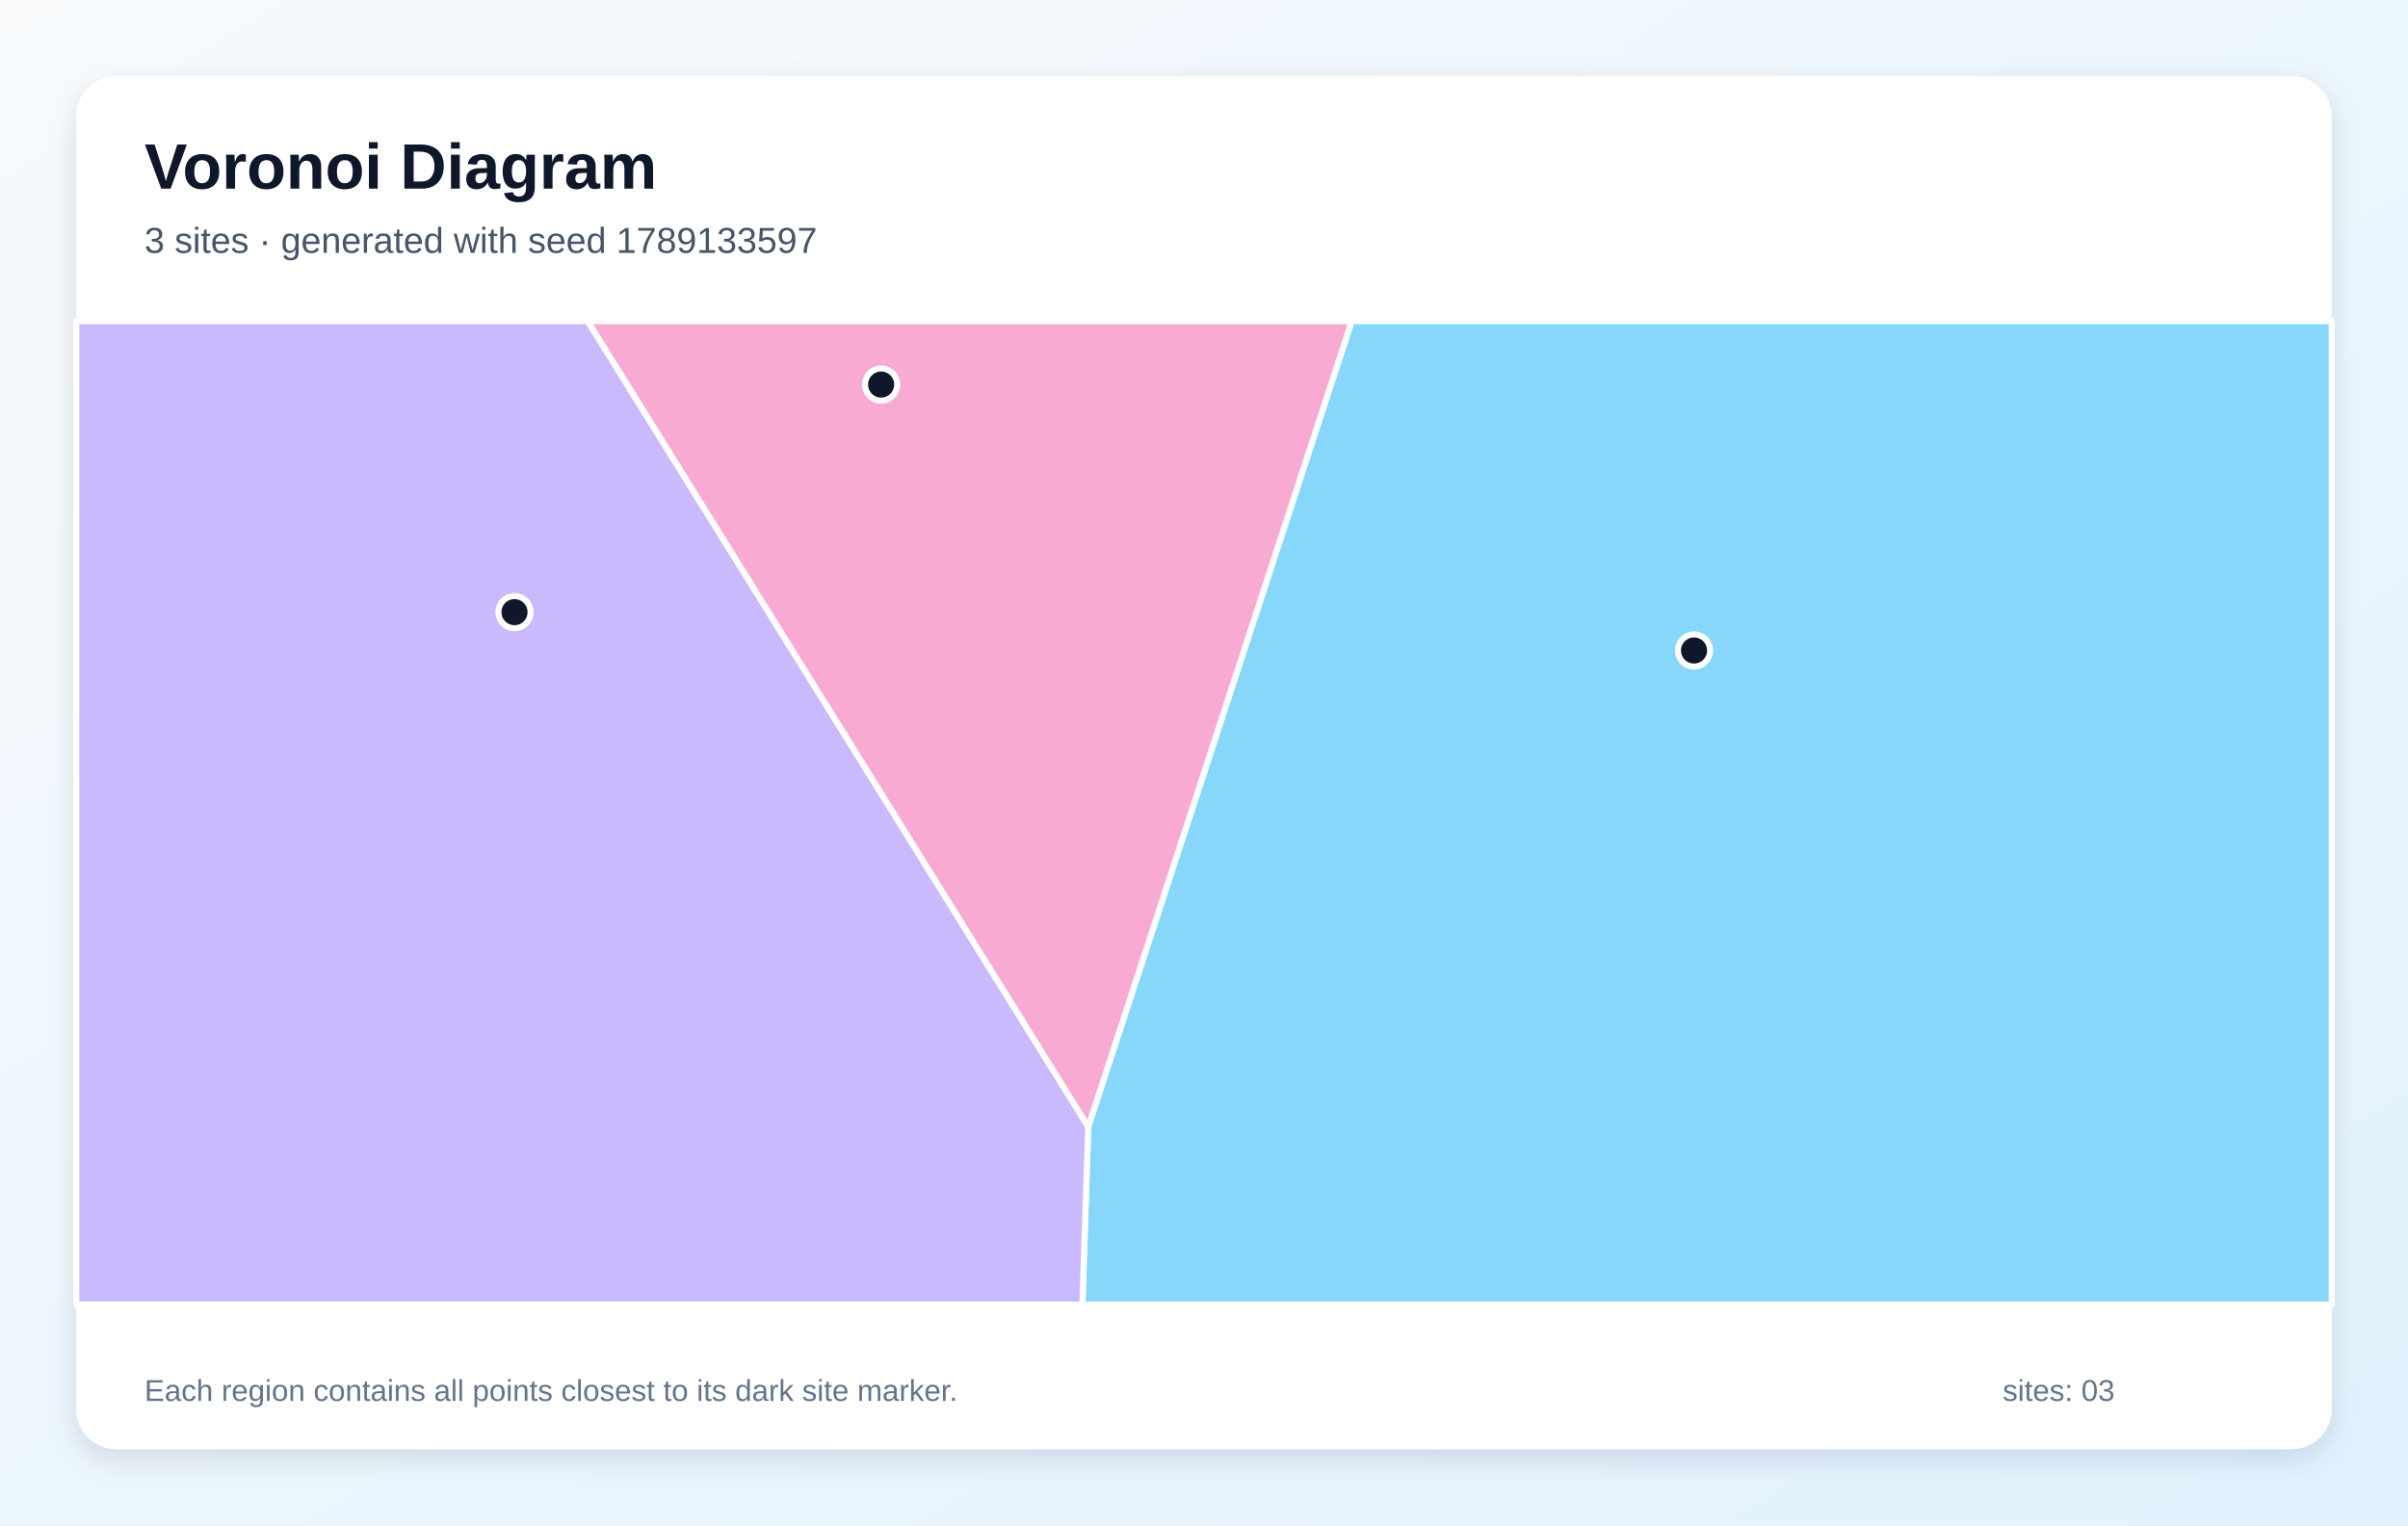
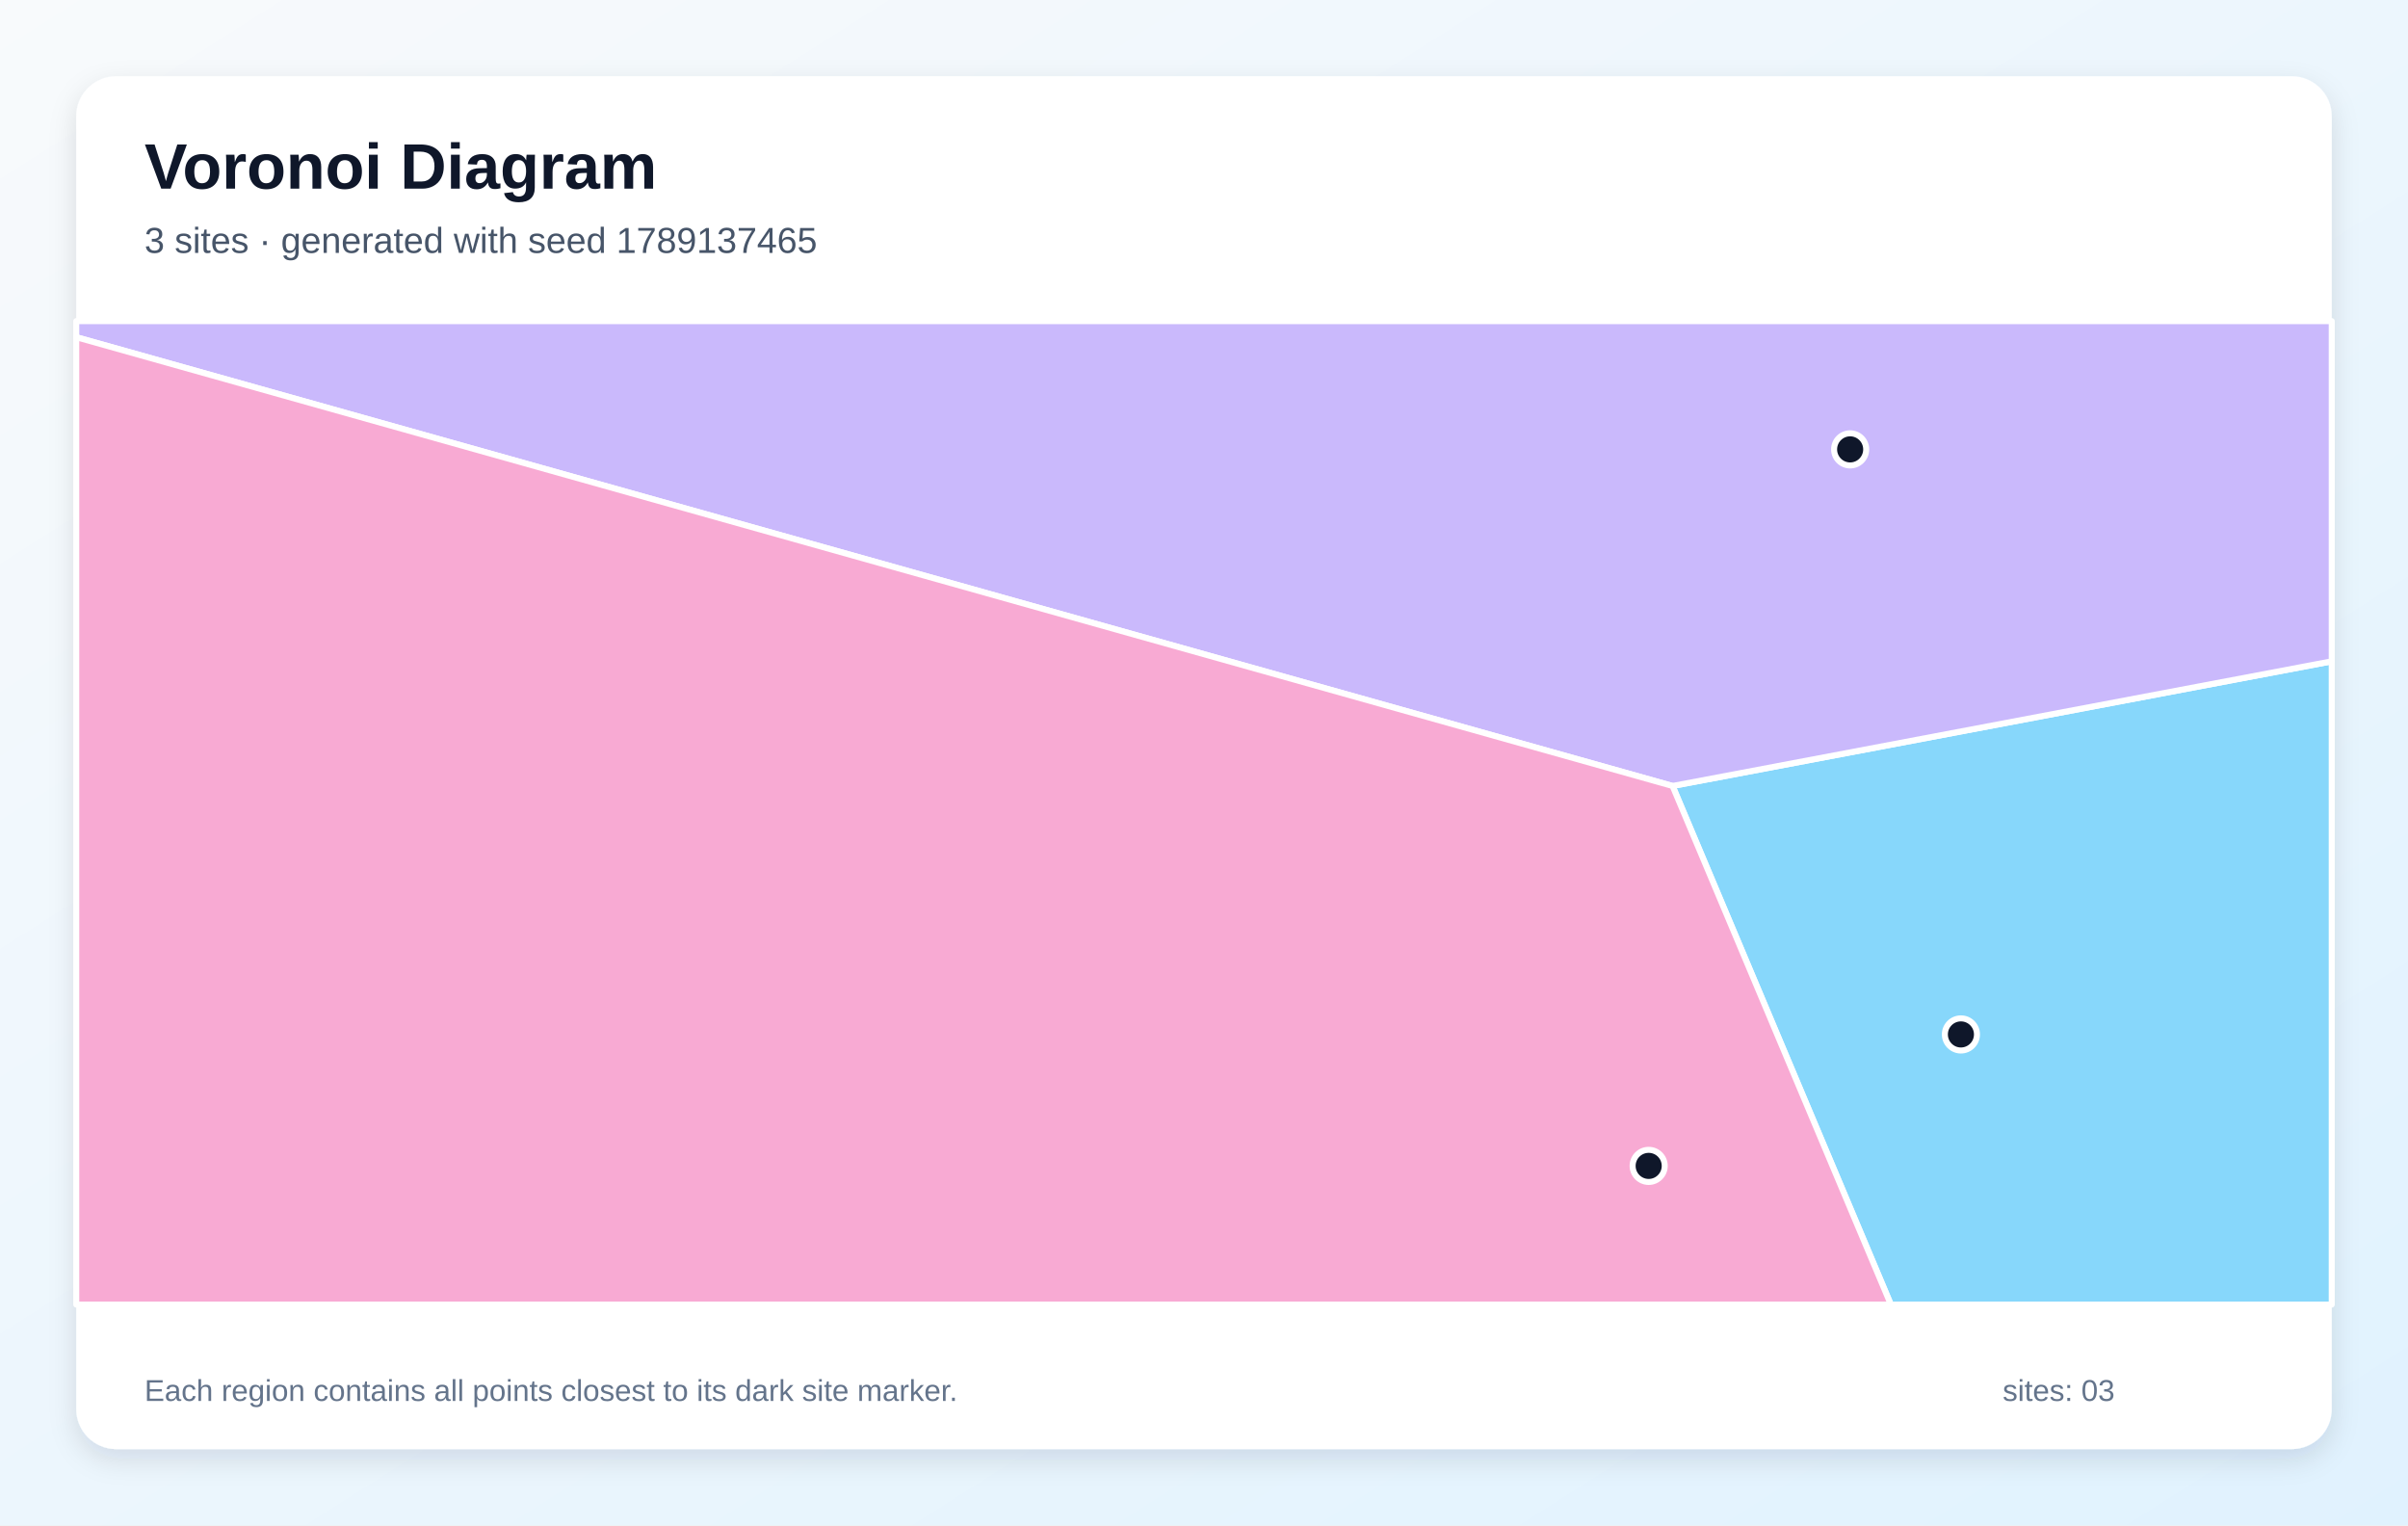
<svg xmlns="http://www.w3.org/2000/svg" width="1200" height="760" viewBox="0 0 1200 760" role="img" aria-labelledby="title description">
  <defs>
    <linearGradient id="background" x1="0" y1="0" x2="1" y2="1">
      <stop stop-color="#F8FAFC" />
      <stop offset="1" stop-color="#E0F2FE" />
    </linearGradient>
    <filter id="shadow" x="-10%" y="-10%" width="120%" height="120%">
      <feDropShadow dx="0" dy="5" stdDeviation="7" flood-color="#0F172A" flood-opacity=".12" />
    </filter>
  </defs>
  <rect width="1200" height="760" fill="url(#background)" />
  <rect x="38" y="38" width="1124" height="684" rx="20" fill="#FFFFFF" filter="url(#shadow)" />
  <g font-family="Arial, sans-serif">
    <text x="72" y="94" font-size="32" font-weight="700" fill="#0F172A">Voronoi Diagram</text>
-     <text x="72" y="126" font-size="18" fill="#475569">3 sites · generated with seed 1789133597</text>
+     <text x="72" y="126" font-size="18" fill="#475569">3 sites · generated with seed 1789137465</text>
  </g>
  <g stroke="#FFFFFF" stroke-width="3" stroke-linejoin="round">
-     <polygon points="542.3,561.4 673.6,160.0 1162.0,160.0 1162.0,650.0 539.4,650.0" fill="#38BDF8" fill-opacity="0.60" />
-     <polygon points="38.0,160.0 292.9,160.0 542.3,561.4 539.4,650.0 38.0,650.0" fill="#A78BFA" fill-opacity="0.60" />
-     <polygon points="292.9,160.0 673.6,160.0 542.3,561.4" fill="#F472B6" fill-opacity="0.60" />
+     <polygon points="833.5,391.6 1162.0,329.5 1162.0,650.0 942.3,650.0" fill="#38BDF8" fill-opacity="0.60" />
+     <polygon points="833.5,391.6 38.0,168.0 38.0,160.0 1162.0,160.0 1162.0,329.5" fill="#A78BFA" fill-opacity="0.60" />
+     <polygon points="38.0,168.0 833.5,391.6 942.3,650.0 38.0,650.0" fill="#F472B6" fill-opacity="0.60" />
  </g>
  <g>
-     <circle cx="844.2" cy="324.1" r="8" fill="#0F172A" stroke="#FFFFFF" stroke-width="3" />
-     <circle cx="256.4" cy="305.0" r="8" fill="#0F172A" stroke="#FFFFFF" stroke-width="3" />
-     <circle cx="439.1" cy="191.6" r="8" fill="#0F172A" stroke="#FFFFFF" stroke-width="3" />
+     <circle cx="977.2" cy="515.4" r="8" fill="#0F172A" stroke="#FFFFFF" stroke-width="3" />
+     <circle cx="922.0" cy="223.9" r="8" fill="#0F172A" stroke="#FFFFFF" stroke-width="3" />
+     <circle cx="821.6" cy="580.9" r="8" fill="#0F172A" stroke="#FFFFFF" stroke-width="3" />
  </g>
  <g font-family="Arial, sans-serif" font-size="15" fill="#64748B">
    <text x="72" y="698">Each region contains all points closest to its dark site marker.</text>
    <text x="998" y="698">sites: 03</text>
  </g>
</svg>
